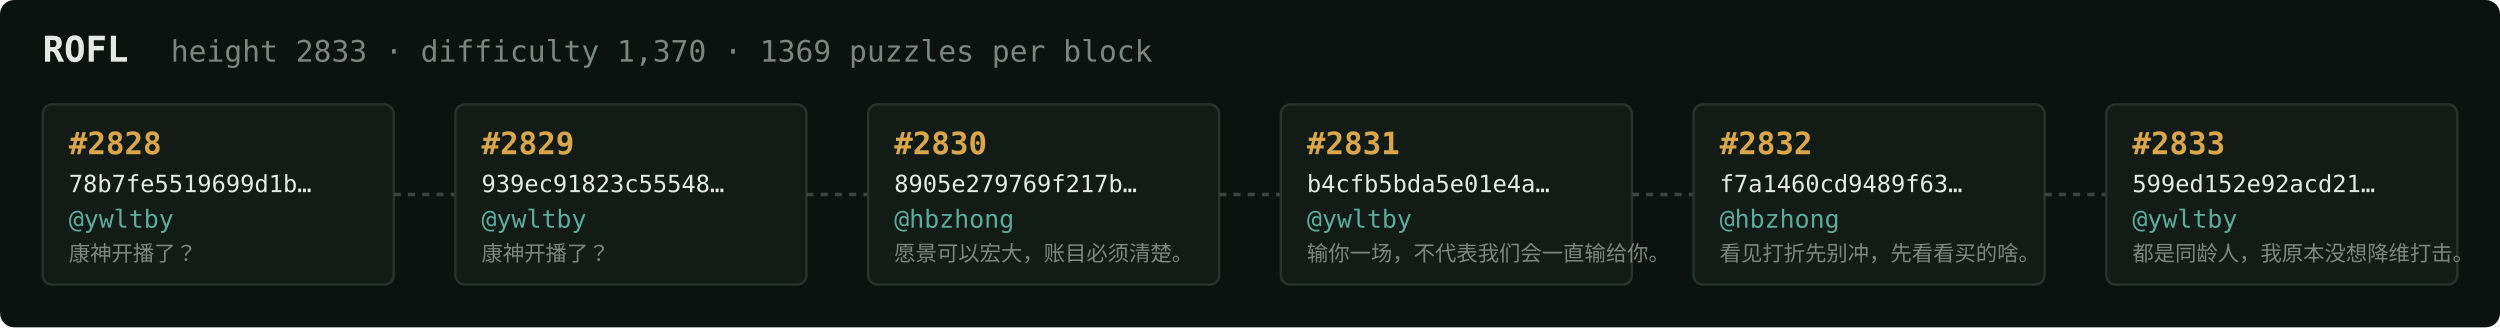
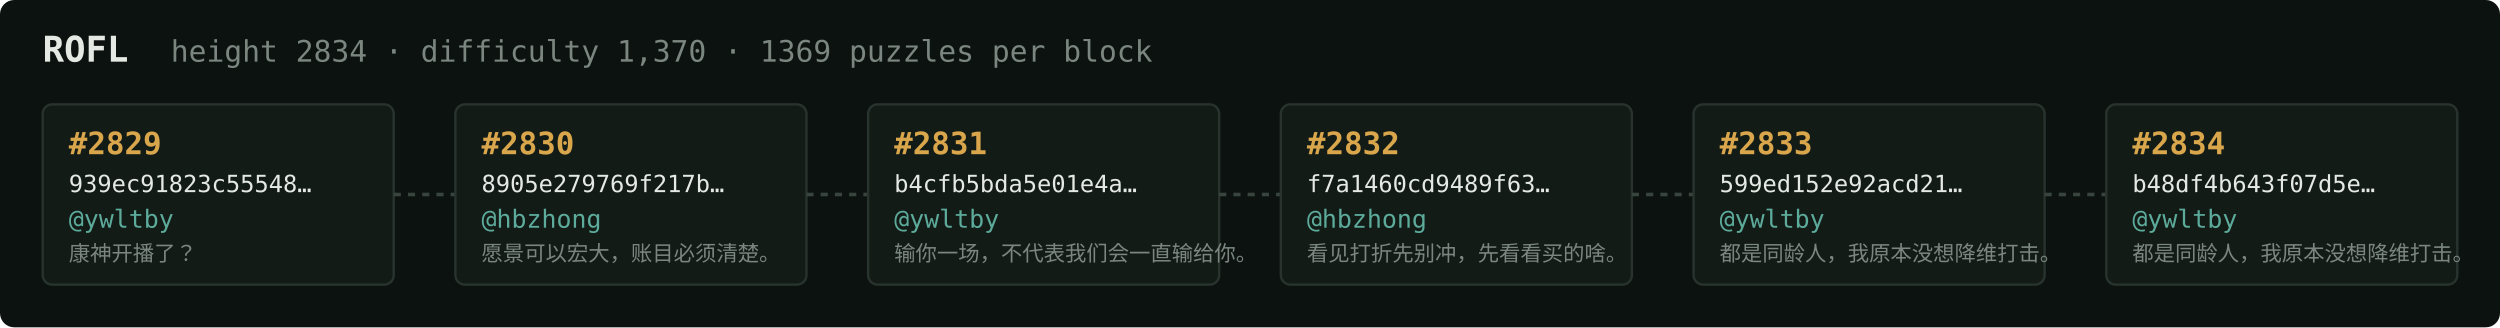
<svg xmlns="http://www.w3.org/2000/svg" width="1054" height="138" viewBox="0 0 1054 138" font-family="ui-monospace,SFMono-Regular,Menlo,monospace">
  <rect fill="#0c1210" width="1054" height="138" rx="6" />
  <text x="18" y="26" fill="#e5e9e3" font-size="15" font-weight="700">ROFL</text>
-   <text x="72" y="26" fill="#7a867f" font-size="12.5">height 2833 · difficulty 1,370 · 1369 puzzles per block</text>
+   <text x="72" y="26" fill="#7a867f" font-size="12.5">height 2834 · difficulty 1,370 · 1369 puzzles per block</text>
  <rect x="18" y="44" width="148" height="76" rx="4" fill="#131b17" stroke="#28332e" stroke-width="1" />
-   <text x="29" y="65" fill="#d9a64c" font-size="13" font-weight="700">#2828</text>
-   <text x="29" y="81" fill="#e5e9e3" font-size="10">78b7fe5519699d1b…</text>
+   <text x="29" y="65" fill="#d9a64c" font-size="13" font-weight="700">#2829</text>
+   <text x="29" y="81" fill="#e5e9e3" font-size="10">939ec91823c55548…</text>
  <text x="29" y="96" fill="#5cab9b" font-size="10.5">@ywltby</text>
  <text x="29" y="110" fill="#7a867f" font-size="9">康神开播了？</text>
  <line x1="166" y1="82.0" x2="192" y2="82.0" stroke="#38443e" stroke-width="1.5" stroke-dasharray="3 3" />
  <rect x="192" y="44" width="148" height="76" rx="4" fill="#131b17" stroke="#28332e" stroke-width="1" />
-   <text x="203" y="65" fill="#d9a64c" font-size="13" font-weight="700">#2829</text>
-   <text x="203" y="81" fill="#e5e9e3" font-size="10">939ec91823c55548…</text>
-   <text x="203" y="96" fill="#5cab9b" font-size="10.5">@ywltby</text>
-   <text x="203" y="110" fill="#7a867f" font-size="9">康神开播了？</text>
+   <text x="203" y="65" fill="#d9a64c" font-size="13" font-weight="700">#2830</text>
+   <text x="203" y="81" fill="#e5e9e3" font-size="10">8905e279769f217b…</text>
+   <text x="203" y="96" fill="#5cab9b" font-size="10.5">@hbzhong</text>
+   <text x="203" y="110" fill="#7a867f" font-size="9">愿景可以宏大，账目必须清楚。</text>
  <line x1="340" y1="82.0" x2="366" y2="82.0" stroke="#38443e" stroke-width="1.5" stroke-dasharray="3 3" />
  <rect x="366" y="44" width="148" height="76" rx="4" fill="#131b17" stroke="#28332e" stroke-width="1" />
-   <text x="377" y="65" fill="#d9a64c" font-size="13" font-weight="700">#2830</text>
-   <text x="377" y="81" fill="#e5e9e3" font-size="10">8905e279769f217b…</text>
-   <text x="377" y="96" fill="#5cab9b" font-size="10.5">@hbzhong</text>
-   <text x="377" y="110" fill="#7a867f" font-size="9">愿景可以宏大，账目必须清楚。</text>
+   <text x="377" y="65" fill="#d9a64c" font-size="13" font-weight="700">#2831</text>
+   <text x="377" y="81" fill="#e5e9e3" font-size="10">b4cfb5bda5e01e4a…</text>
+   <text x="377" y="96" fill="#5cab9b" font-size="10.5">@ywltby</text>
+   <text x="377" y="110" fill="#7a867f" font-size="9">输你一场，不代表我们会一直输给你。</text>
  <line x1="514" y1="82.0" x2="540" y2="82.0" stroke="#38443e" stroke-width="1.5" stroke-dasharray="3 3" />
  <rect x="540" y="44" width="148" height="76" rx="4" fill="#131b17" stroke="#28332e" stroke-width="1" />
-   <text x="551" y="65" fill="#d9a64c" font-size="13" font-weight="700">#2831</text>
-   <text x="551" y="81" fill="#e5e9e3" font-size="10">b4cfb5bda5e01e4a…</text>
-   <text x="551" y="96" fill="#5cab9b" font-size="10.5">@ywltby</text>
-   <text x="551" y="110" fill="#7a867f" font-size="9">输你一场，不代表我们会一直输给你。</text>
+   <text x="551" y="65" fill="#d9a64c" font-size="13" font-weight="700">#2832</text>
+   <text x="551" y="81" fill="#e5e9e3" font-size="10">f7a1460cd9489f63…</text>
+   <text x="551" y="96" fill="#5cab9b" font-size="10.5">@hbzhong</text>
+   <text x="551" y="110" fill="#7a867f" font-size="9">看见打折先别冲，先看看买的啥。</text>
  <line x1="688" y1="82.0" x2="714" y2="82.0" stroke="#38443e" stroke-width="1.5" stroke-dasharray="3 3" />
  <rect x="714" y="44" width="148" height="76" rx="4" fill="#131b17" stroke="#28332e" stroke-width="1" />
-   <text x="725" y="65" fill="#d9a64c" font-size="13" font-weight="700">#2832</text>
-   <text x="725" y="81" fill="#e5e9e3" font-size="10">f7a1460cd9489f63…</text>
-   <text x="725" y="96" fill="#5cab9b" font-size="10.5">@hbzhong</text>
-   <text x="725" y="110" fill="#7a867f" font-size="9">看见打折先别冲，先看看买的啥。</text>
+   <text x="725" y="65" fill="#d9a64c" font-size="13" font-weight="700">#2833</text>
+   <text x="725" y="81" fill="#e5e9e3" font-size="10">599ed152e92acd21…</text>
+   <text x="725" y="96" fill="#5cab9b" font-size="10.5">@ywltby</text>
+   <text x="725" y="110" fill="#7a867f" font-size="9">都是同龄人，我原本没想降维打击。</text>
  <line x1="862" y1="82.0" x2="888" y2="82.0" stroke="#38443e" stroke-width="1.5" stroke-dasharray="3 3" />
  <rect x="888" y="44" width="148" height="76" rx="4" fill="#131b17" stroke="#28332e" stroke-width="1" />
-   <text x="899" y="65" fill="#d9a64c" font-size="13" font-weight="700">#2833</text>
-   <text x="899" y="81" fill="#e5e9e3" font-size="10">599ed152e92acd21…</text>
+   <text x="899" y="65" fill="#d9a64c" font-size="13" font-weight="700">#2834</text>
+   <text x="899" y="81" fill="#e5e9e3" font-size="10">b48df4b643f07d5e…</text>
  <text x="899" y="96" fill="#5cab9b" font-size="10.5">@ywltby</text>
  <text x="899" y="110" fill="#7a867f" font-size="9">都是同龄人，我原本没想降维打击。</text>
</svg>
